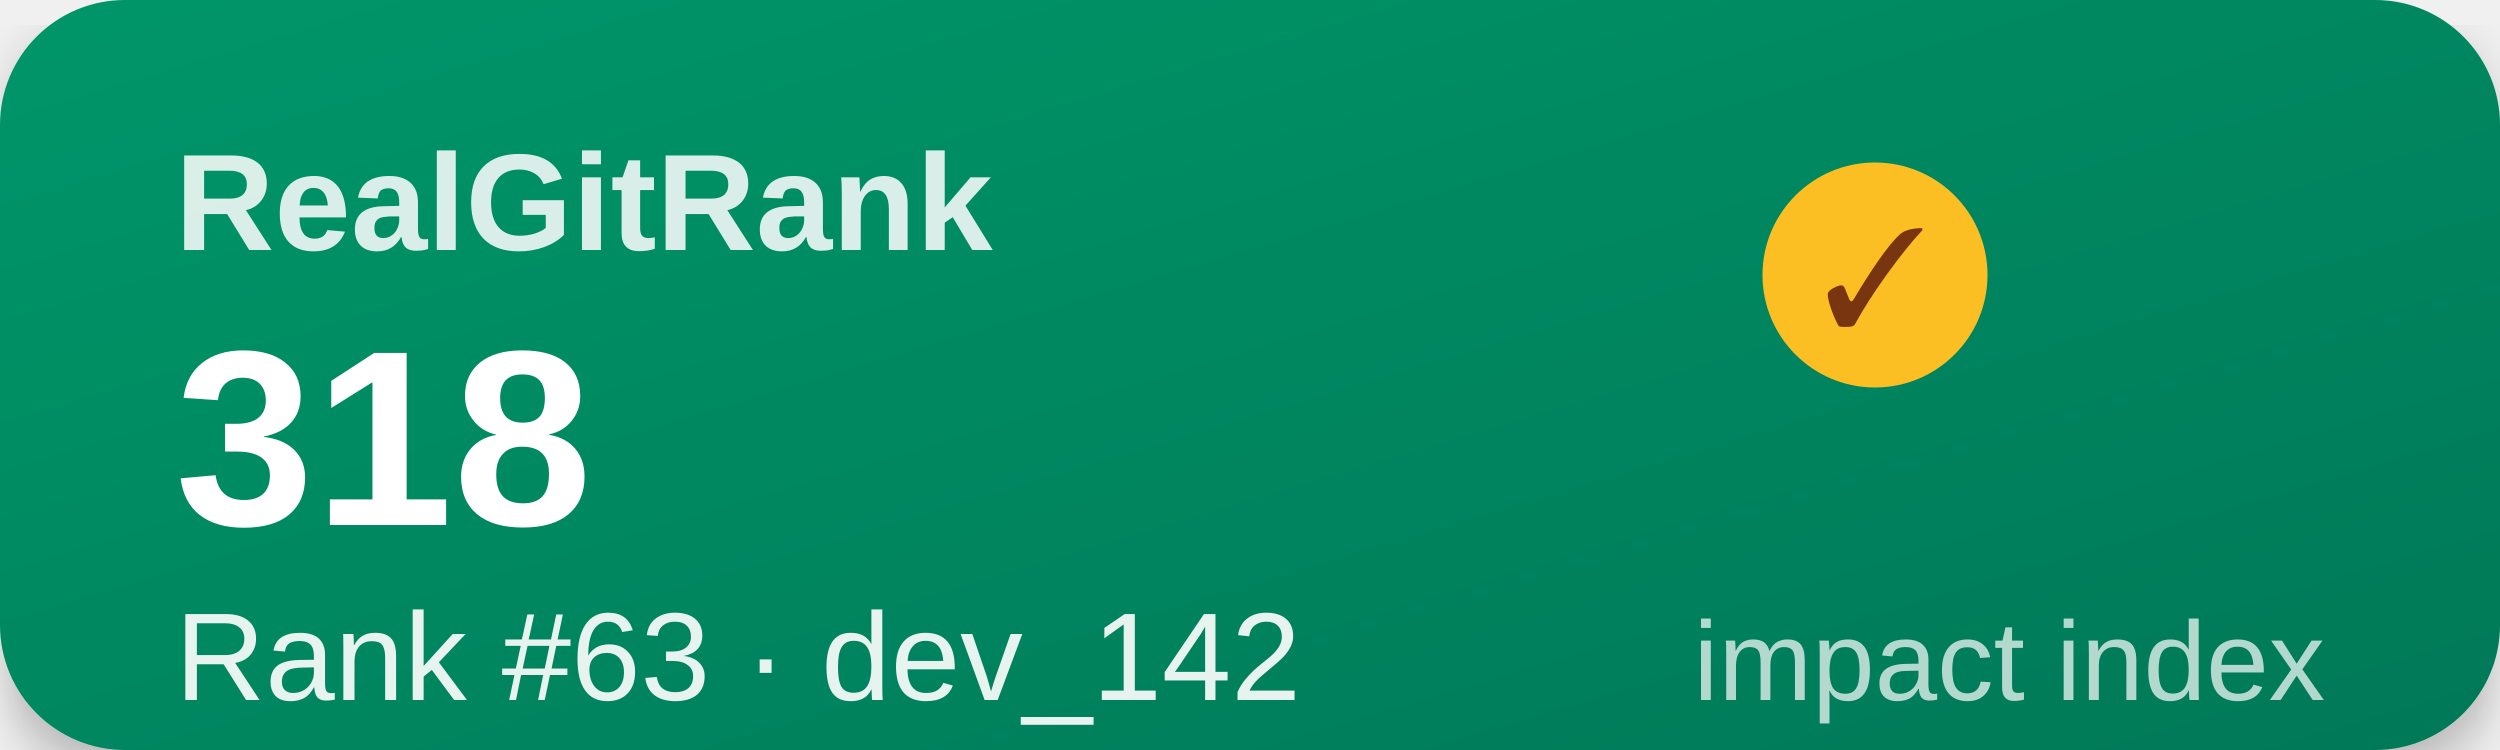
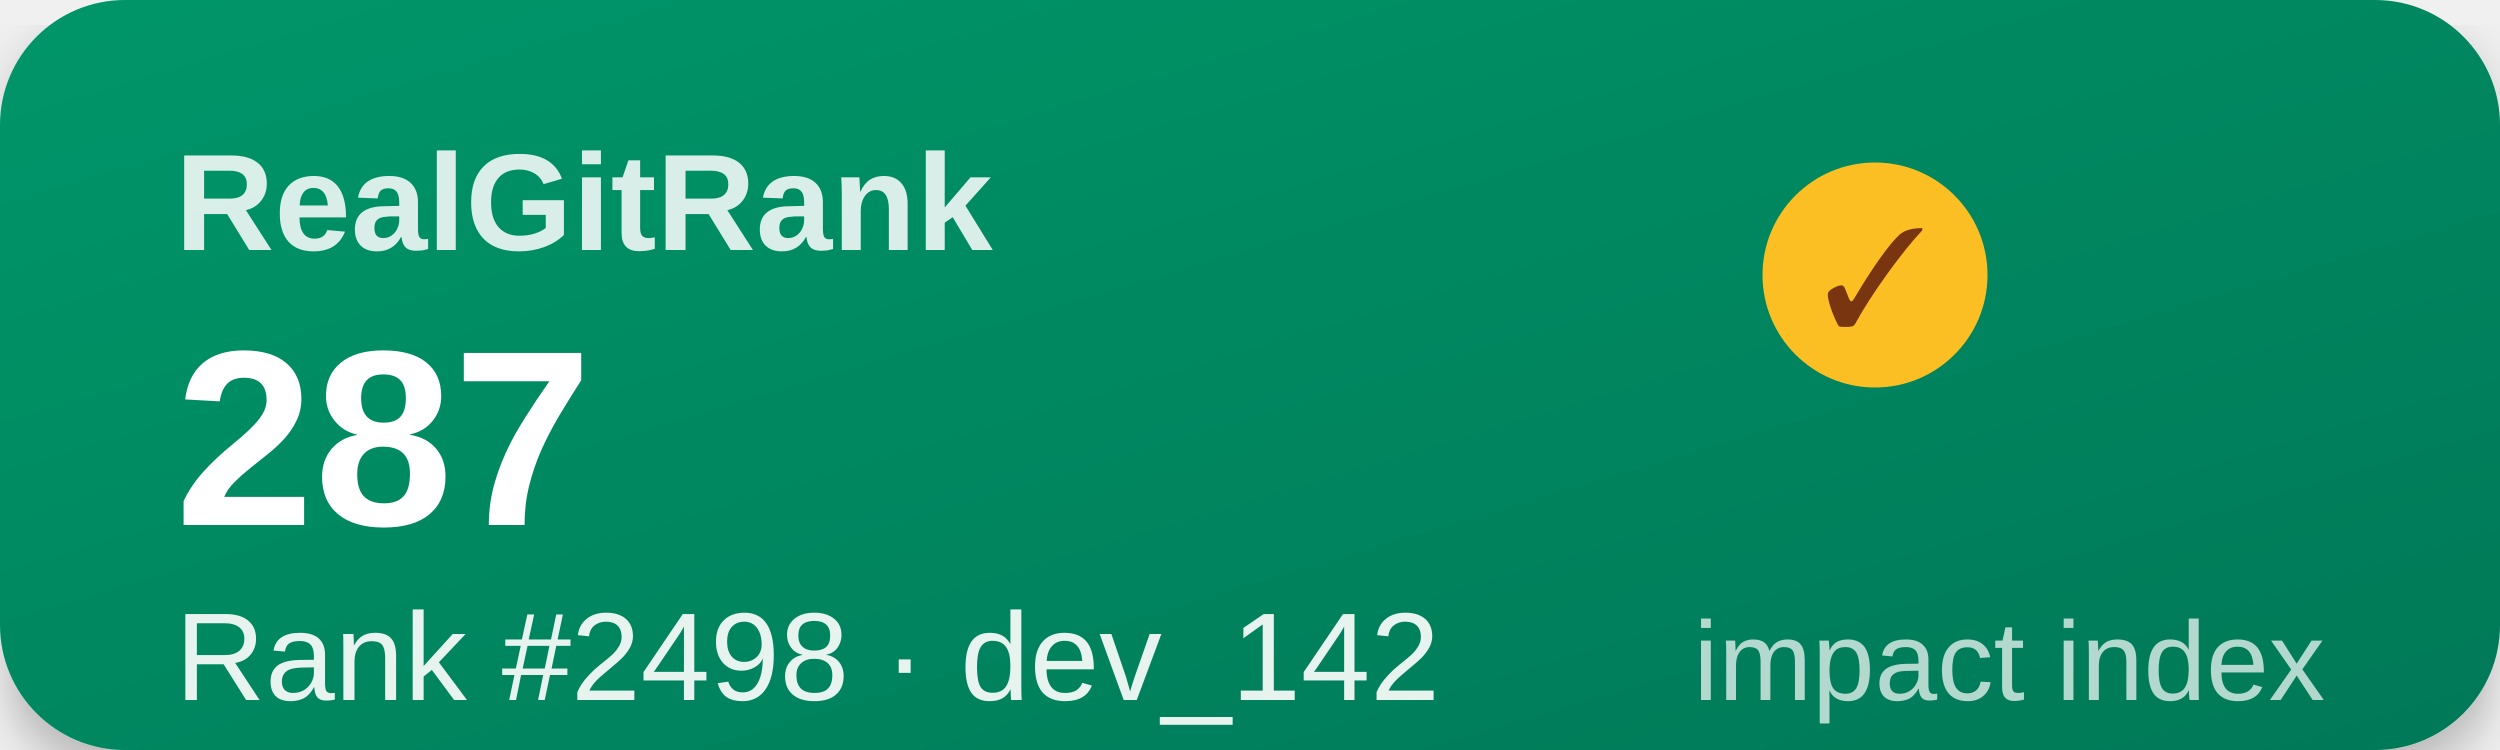
<svg xmlns="http://www.w3.org/2000/svg" width="200" height="60" viewBox="0 0 200 60">
  <defs>
    <linearGradient id="g" x1="0" y1="0" x2="1" y2="1">
      <stop offset="0%" stop-color="#059669" />
      <stop offset="100%" stop-color="#047857" />
    </linearGradient>
    <filter id="s">
      <feDropShadow dx="0" dy="2" stdDeviation="2" flood-opacity="0.25" />
    </filter>
  </defs>
  <rect width="200" height="60" rx="10" fill="url(#g)" filter="url(#s)" />
  <text x="14" y="20" font-family="Segoe UI,Arial,sans-serif" font-size="11" font-weight="600" fill="#ffffff" opacity="0.85">RealGitRank</text>
  <circle cx="150" cy="22" r="9" fill="#fbbf24" />
  <text x="150" y="26" text-anchor="middle" font-size="11" fill="#78350f">✓</text>
-   <text x="14" y="42" font-family="Segoe UI,Arial,sans-serif" font-size="20" font-weight="800" fill="#ffffff">318</text>
-   <text x="14" y="56" font-family="Segoe UI,Arial,sans-serif" font-size="10" fill="#ffffff" opacity="0.9">Rank #63 · dev_142</text>
+   <text x="14" y="42" font-family="Segoe UI,Arial,sans-serif" font-size="20" font-weight="800" fill="#ffffff">287</text>
+   <text x="14" y="56" font-family="Segoe UI,Arial,sans-serif" font-size="10" fill="#ffffff" opacity="0.9">Rank #2498 · dev_142</text>
  <text x="186" y="56" text-anchor="end" font-family="Segoe UI,Arial,sans-serif" font-size="9" fill="#ffffff" opacity="0.7">impact index</text>
</svg>
